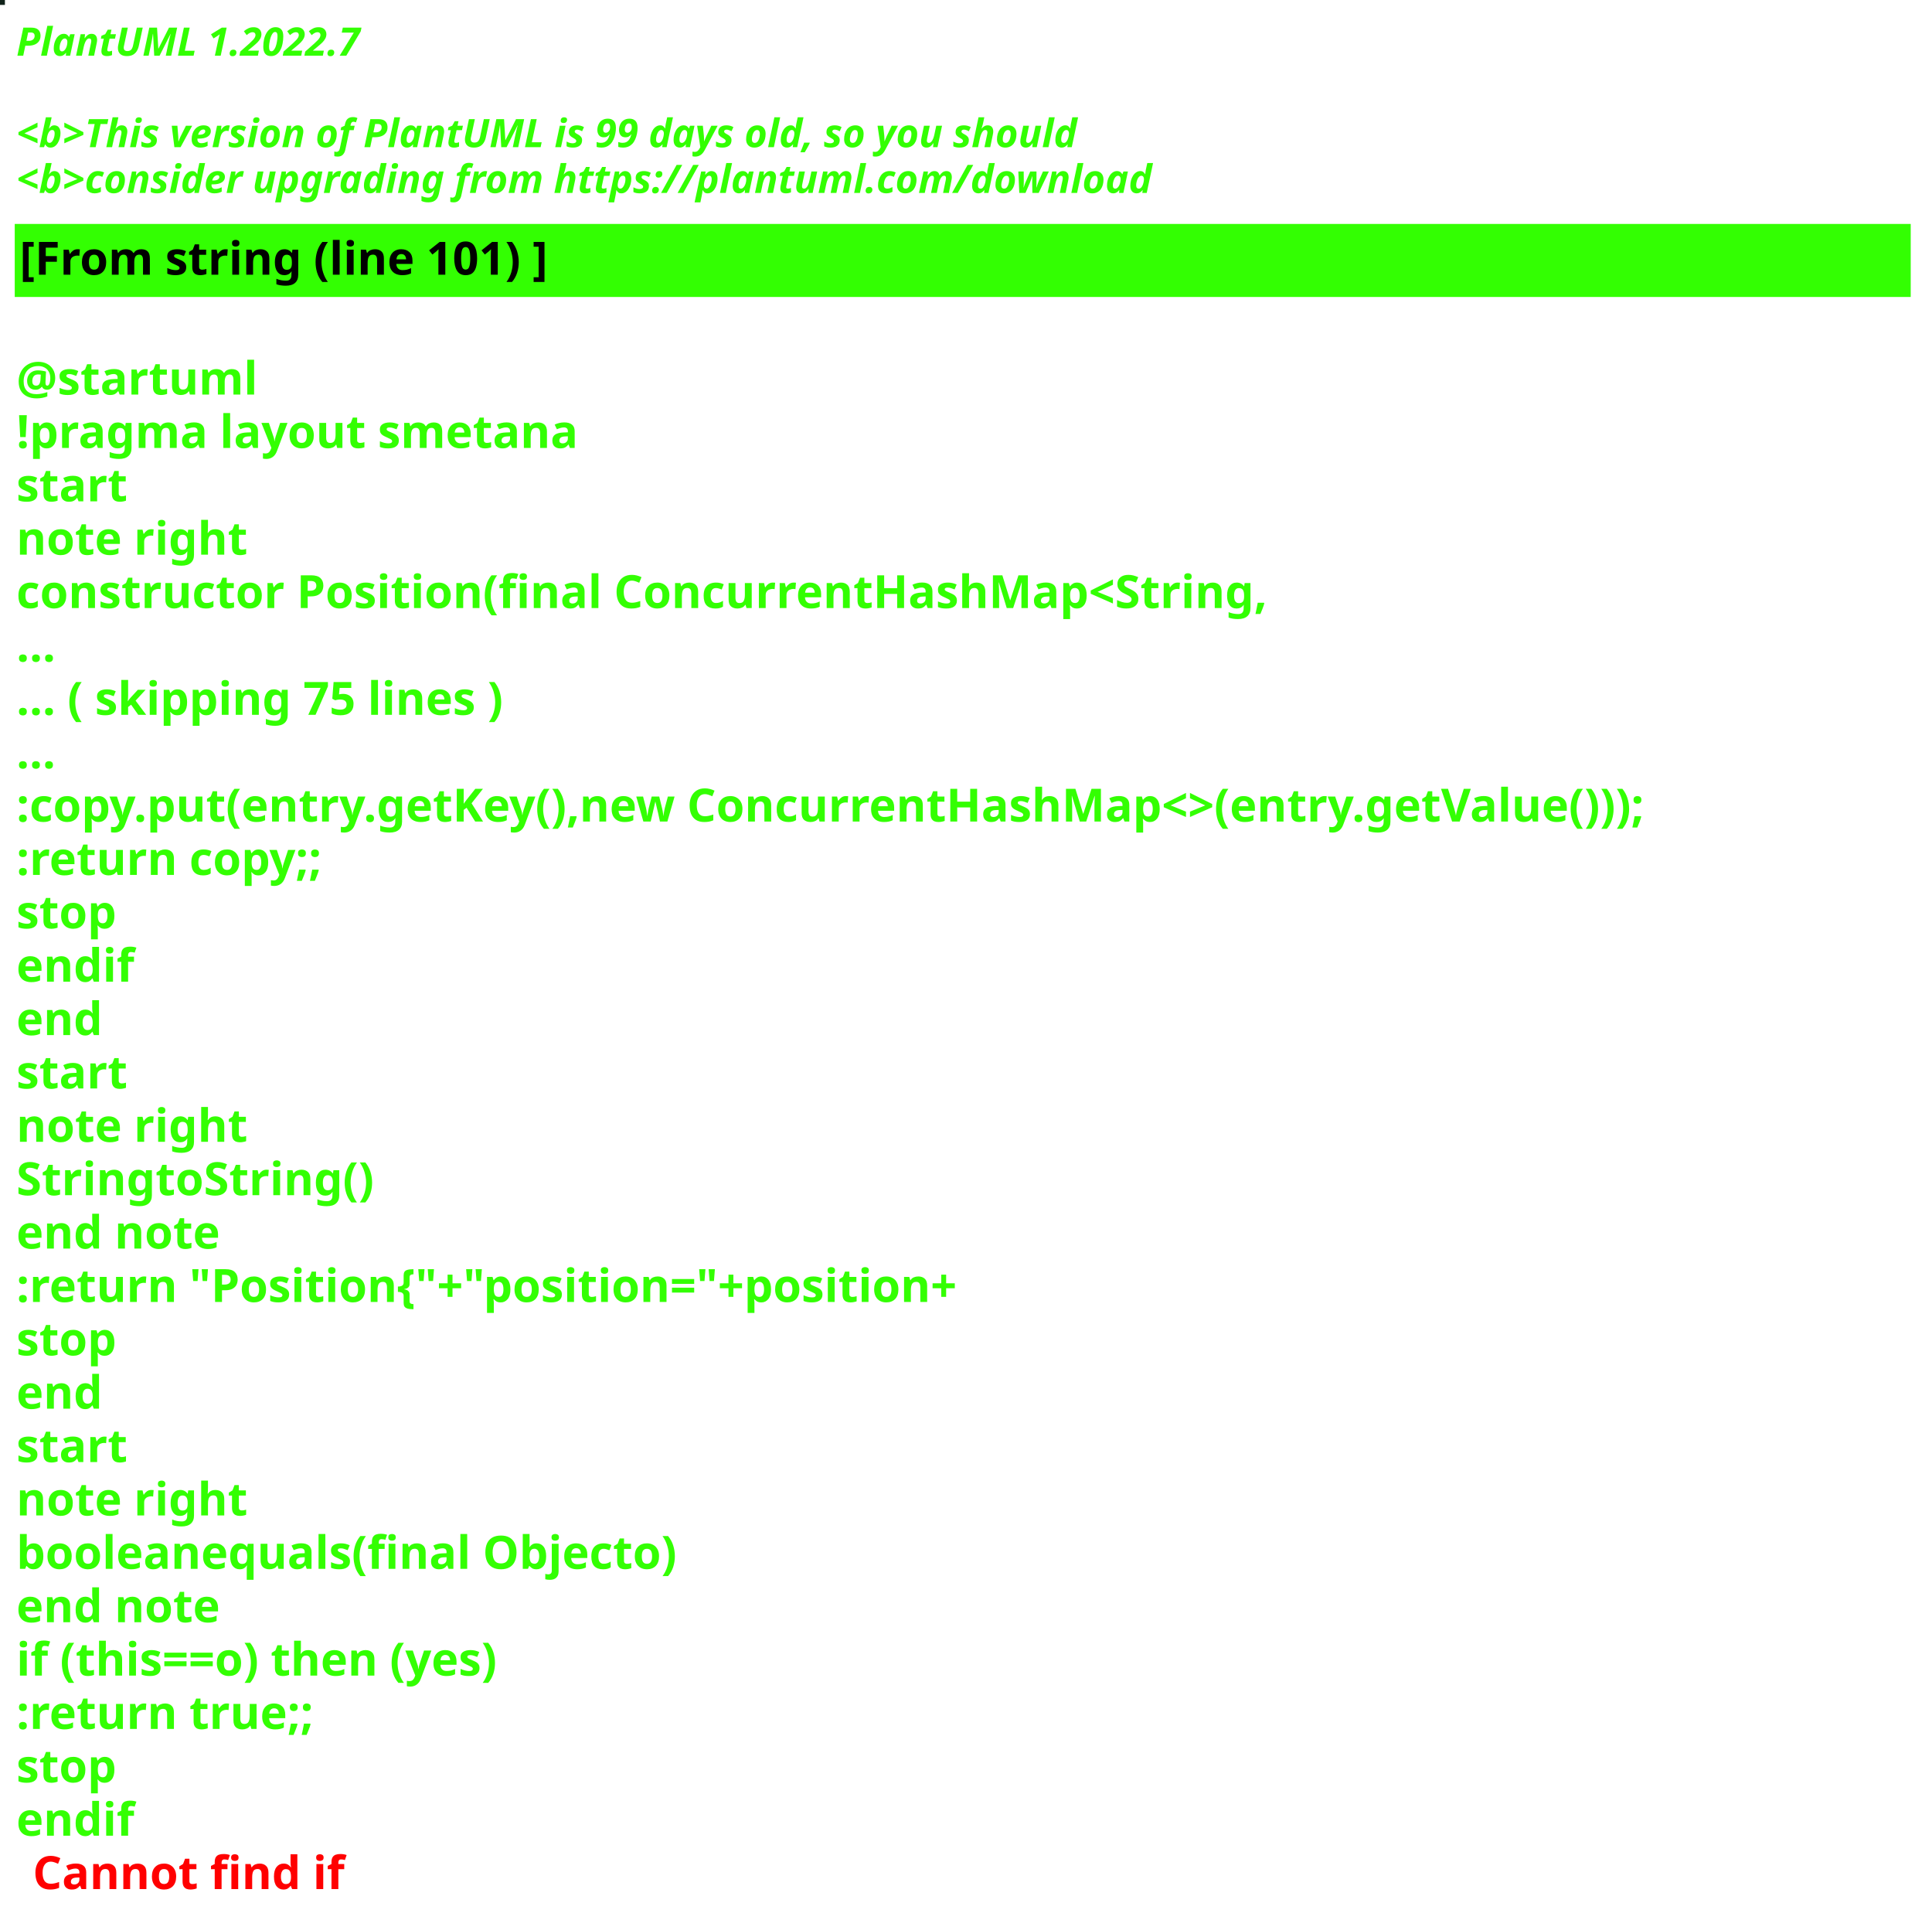
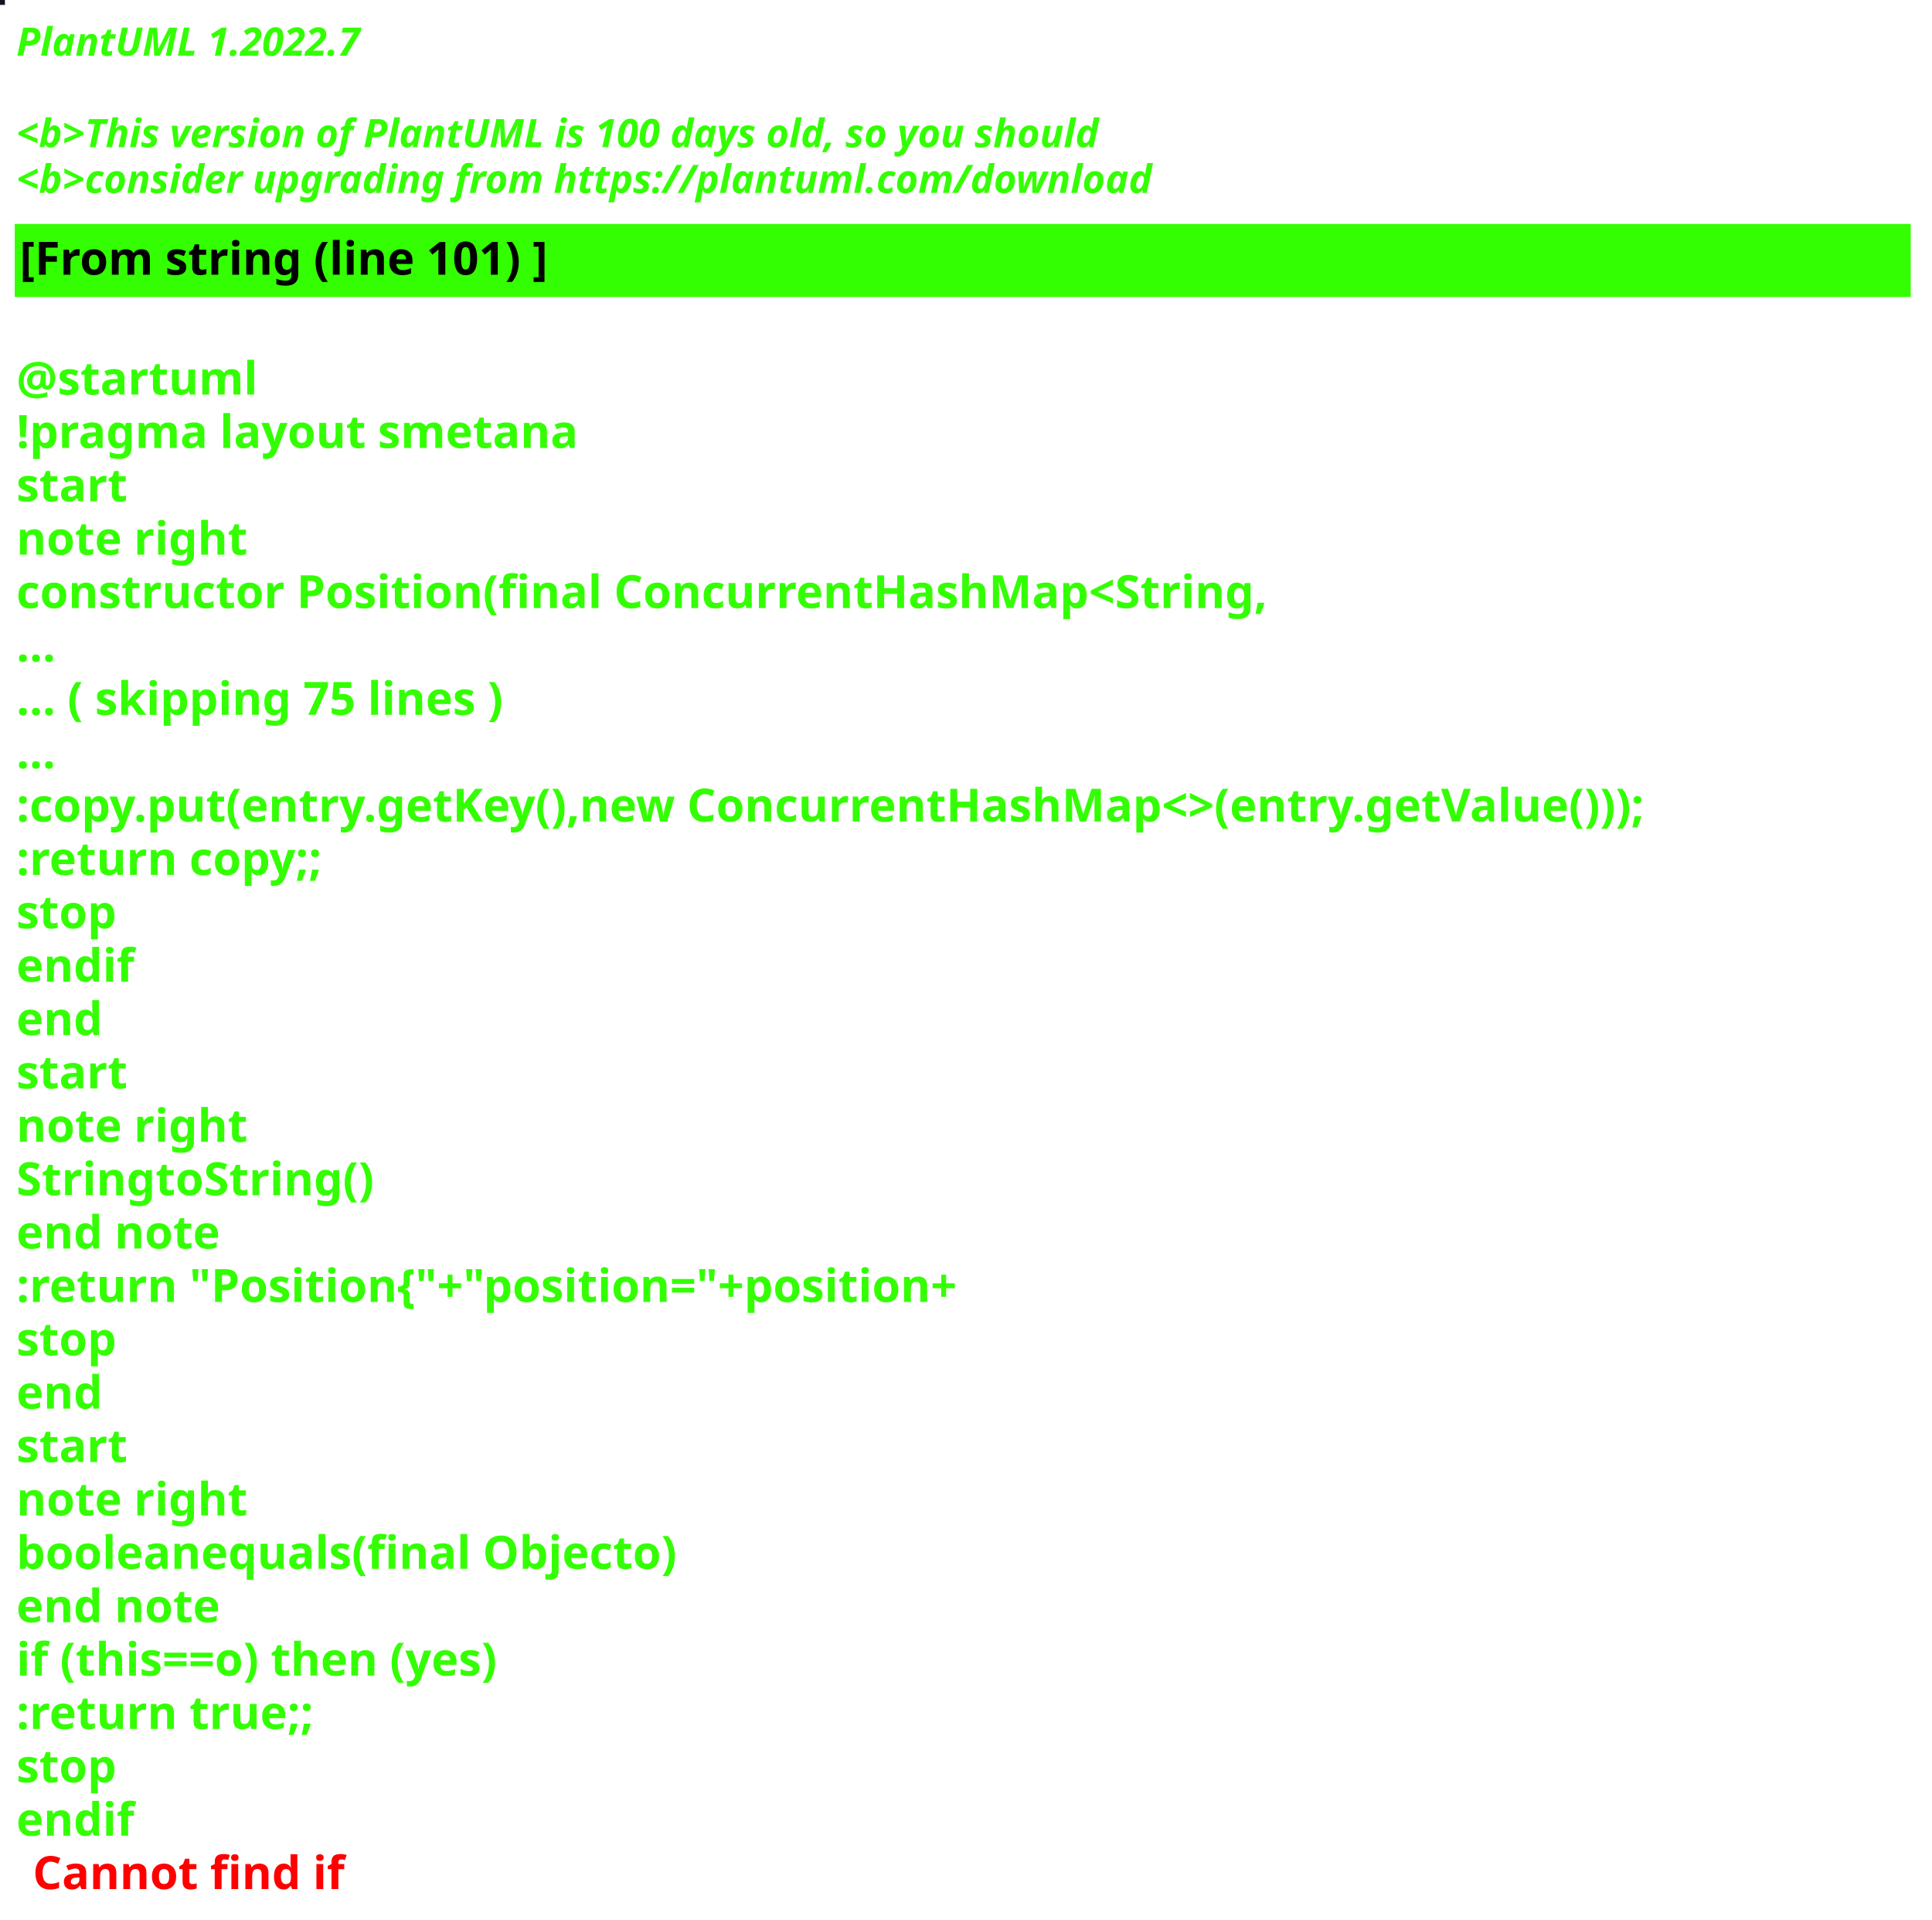
<svg xmlns="http://www.w3.org/2000/svg" contentStyleType="text/css" height="586px" preserveAspectRatio="none" style="width:590px;height:586px;background:#000000;" version="1.1" viewBox="0 0 590 586" width="590px" zoomAndPan="magnify">
  <defs />
  <g>
-     <rect fill="#11231A" height="1" style="stroke:#11231A;stroke-width:1.0;" width="1" x="0" y="0" />
+     <rect fill="#191121" height="1" style="stroke:#191121;stroke-width:1.0;" width="1" x="0" y="0" />
    <text fill="#33FF02" font-family="sans-serif" font-size="12" font-style="italic" font-weight="bold" lengthAdjust="spacing" textLength="127" x="5" y="17">PlantUML 1.2022.7</text>
    <text fill="#33FF02" font-family="sans-serif" font-size="12" font-style="italic" font-weight="bold" lengthAdjust="spacing" textLength="4" x="5" y="30.969"> </text>
-     <text fill="#33FF02" font-family="sans-serif" font-size="12" font-style="italic" font-weight="bold" lengthAdjust="spacing" textLength="391" x="5" y="44.938">&lt;b&gt;This version of PlantUML is 99 days old, so you should</text>
+     <text fill="#33FF02" font-family="sans-serif" font-size="12" font-style="italic" font-weight="bold" lengthAdjust="spacing" textLength="399" x="5" y="44.938">&lt;b&gt;This version of PlantUML is 100 days old, so you should</text>
    <text fill="#33FF02" font-family="sans-serif" font-size="12" font-style="italic" font-weight="bold" lengthAdjust="spacing" textLength="408" x="5" y="58.906">&lt;b&gt;consider upgrading from https://plantuml.com/download</text>
    <rect fill="#33FF02" height="21.297" style="stroke:#33FF02;stroke-width:1.0;" width="578" x="5" y="68.875" />
    <text fill="#000000" font-family="sans-serif" font-size="14" font-weight="bold" lengthAdjust="spacing" textLength="188" x="6" y="83.875">[From string (line 101) ]</text>
    <text fill="#33FF02" font-family="sans-serif" font-size="14" font-weight="bold" lengthAdjust="spacing" textLength="5" x="5" y="104.172"> </text>
    <text fill="#33FF02" font-family="sans-serif" font-size="14" font-weight="bold" lengthAdjust="spacing" textLength="79" x="5" y="120.469">@startuml</text>
    <text fill="#33FF02" font-family="sans-serif" font-size="14" font-weight="bold" lengthAdjust="spacing" textLength="190" x="5" y="136.766">!pragma layout smetana</text>
    <text fill="#33FF02" font-family="sans-serif" font-size="14" font-weight="bold" lengthAdjust="spacing" textLength="37" x="5" y="153.062">start</text>
    <text fill="#33FF02" font-family="sans-serif" font-size="14" font-weight="bold" lengthAdjust="spacing" textLength="78" x="5" y="169.359">note right</text>
    <text fill="#33FF02" font-family="sans-serif" font-size="14" font-weight="bold" lengthAdjust="spacing" textLength="430" x="5" y="185.656">constructor Position(final ConcurrentHashMap&lt;String,</text>
    <text fill="#33FF02" font-family="sans-serif" font-size="14" font-weight="bold" lengthAdjust="spacing" textLength="15" x="5" y="201.953">...</text>
    <text fill="#33FF02" font-family="sans-serif" font-size="14" font-weight="bold" lengthAdjust="spacing" textLength="175" x="5" y="218.25">... ( skipping 75 lines )</text>
    <text fill="#33FF02" font-family="sans-serif" font-size="14" font-weight="bold" lengthAdjust="spacing" textLength="15" x="5" y="234.547">...</text>
    <text fill="#33FF02" font-family="sans-serif" font-size="14" font-weight="bold" lengthAdjust="spacing" textLength="578" x="5" y="250.844">:copy.put(entry.getKey(),new ConcurrentHashMap&lt;&gt;(entry.getValue()));</text>
    <text fill="#33FF02" font-family="sans-serif" font-size="14" font-weight="bold" lengthAdjust="spacing" textLength="111" x="5" y="267.141">:return copy;;</text>
    <text fill="#33FF02" font-family="sans-serif" font-size="14" font-weight="bold" lengthAdjust="spacing" textLength="35" x="5" y="283.438">stop</text>
    <text fill="#33FF02" font-family="sans-serif" font-size="14" font-weight="bold" lengthAdjust="spacing" textLength="40" x="5" y="299.734">endif</text>
    <text fill="#33FF02" font-family="sans-serif" font-size="14" font-weight="bold" lengthAdjust="spacing" textLength="30" x="5" y="316.031">end</text>
    <text fill="#33FF02" font-family="sans-serif" font-size="14" font-weight="bold" lengthAdjust="spacing" textLength="37" x="5" y="332.328">start</text>
    <text fill="#33FF02" font-family="sans-serif" font-size="14" font-weight="bold" lengthAdjust="spacing" textLength="78" x="5" y="348.625">note right</text>
    <text fill="#33FF02" font-family="sans-serif" font-size="14" font-weight="bold" lengthAdjust="spacing" textLength="122" x="5" y="364.922">StringtoString()</text>
    <text fill="#33FF02" font-family="sans-serif" font-size="14" font-weight="bold" lengthAdjust="spacing" textLength="71" x="5" y="381.219">end note</text>
    <text fill="#33FF02" font-family="sans-serif" font-size="14" font-weight="bold" lengthAdjust="spacing" textLength="336" x="5" y="397.516">:return "Position{"+"position="+position+</text>
    <text fill="#33FF02" font-family="sans-serif" font-size="14" font-weight="bold" lengthAdjust="spacing" textLength="35" x="5" y="413.812">stop</text>
    <text fill="#33FF02" font-family="sans-serif" font-size="14" font-weight="bold" lengthAdjust="spacing" textLength="30" x="5" y="430.109">end</text>
    <text fill="#33FF02" font-family="sans-serif" font-size="14" font-weight="bold" lengthAdjust="spacing" textLength="37" x="5" y="446.406">start</text>
    <text fill="#33FF02" font-family="sans-serif" font-size="14" font-weight="bold" lengthAdjust="spacing" textLength="78" x="5" y="462.703">note right</text>
    <text fill="#33FF02" font-family="sans-serif" font-size="14" font-weight="bold" lengthAdjust="spacing" textLength="226" x="5" y="479">booleanequals(final Objecto)</text>
    <text fill="#33FF02" font-family="sans-serif" font-size="14" font-weight="bold" lengthAdjust="spacing" textLength="71" x="5" y="495.297">end note</text>
    <text fill="#33FF02" font-family="sans-serif" font-size="14" font-weight="bold" lengthAdjust="spacing" textLength="176" x="5" y="511.594">if (this==o) then (yes)</text>
    <text fill="#33FF02" font-family="sans-serif" font-size="14" font-weight="bold" lengthAdjust="spacing" textLength="106" x="5" y="527.891">:return true;;</text>
    <text fill="#33FF02" font-family="sans-serif" font-size="14" font-weight="bold" lengthAdjust="spacing" textLength="35" x="5" y="544.188">stop</text>
    <text fill="#33FF02" font-family="sans-serif" font-size="14" font-weight="bold" lengthAdjust="spacing" text-decoration="wavy underline" textLength="40" x="5" y="560.484">endif</text>
    <text fill="#FF0000" font-family="sans-serif" font-size="14" font-weight="bold" lengthAdjust="spacing" textLength="106" x="10" y="576.781">Cannot find if</text>
  </g>
</svg>
